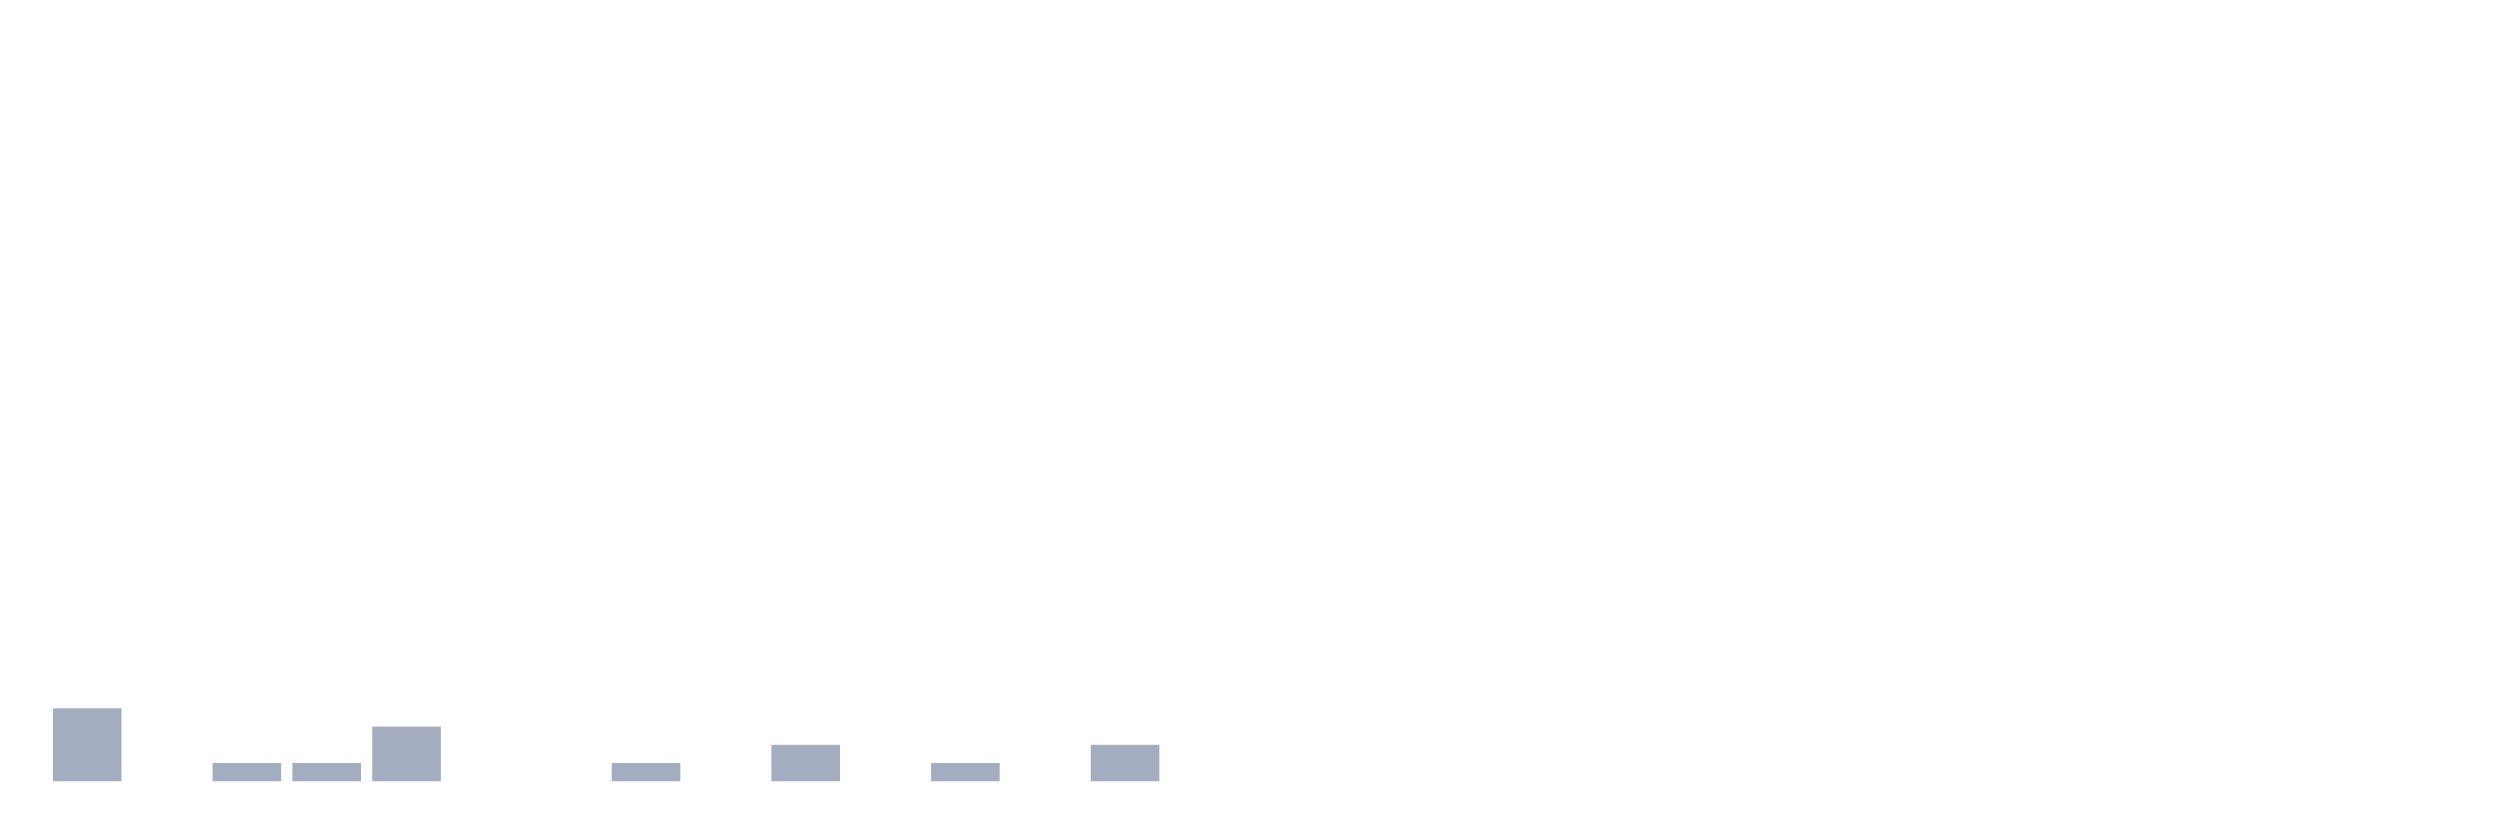
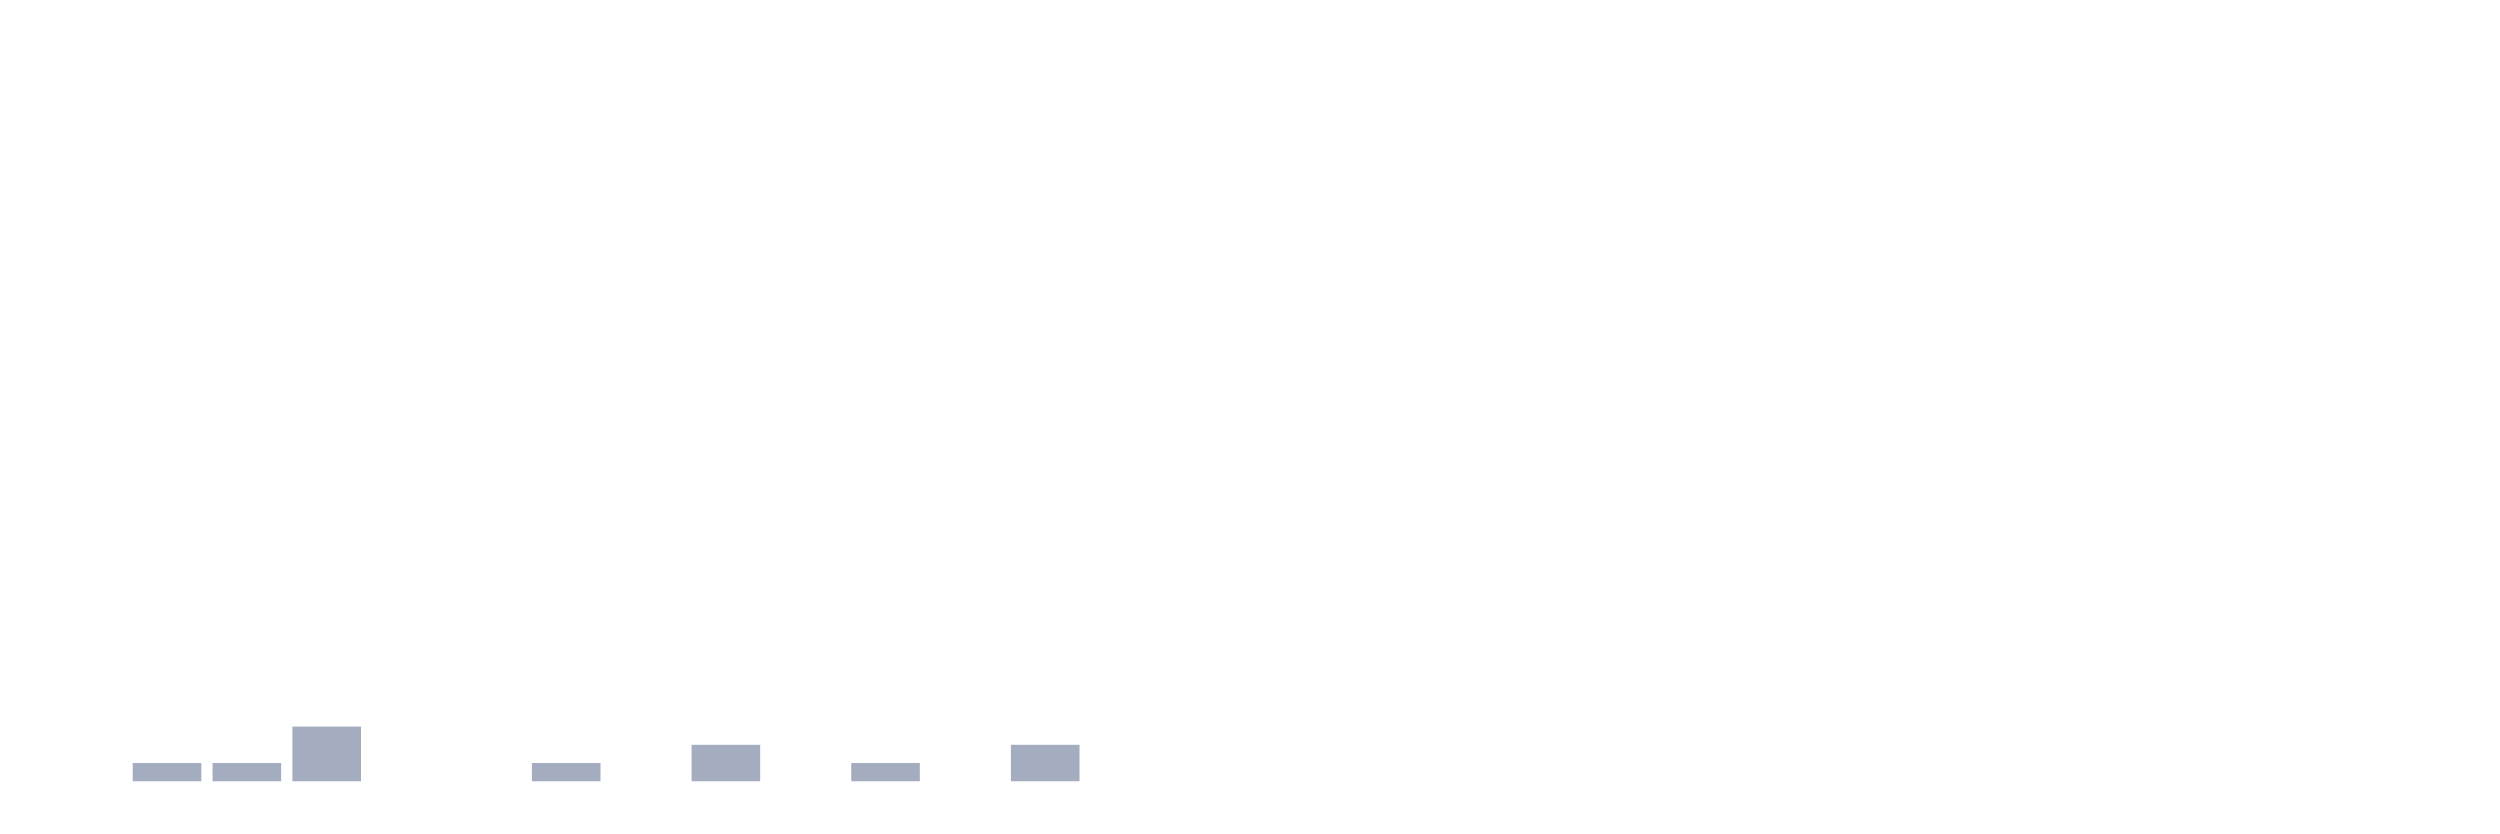
<svg xmlns="http://www.w3.org/2000/svg" viewBox="0 0 480 160">
  <g transform="translate(10,10)">
-     <rect class="bar" x="0.153" width="13.175" y="126" height="14" fill="rgb(164,173,192)" />
-     <rect class="bar" x="15.482" width="13.175" y="140" height="0" fill="rgb(164,173,192)" />
+     <rect class="bar" x="0.153" width="13.175" y="140" height="0" fill="rgb(164,173,192)" />
+     <rect class="bar" x="15.482" width="13.175" y="136.5" height="3.5" fill="rgb(164,173,192)" />
    <rect class="bar" x="30.81" width="13.175" y="136.5" height="3.5" fill="rgb(164,173,192)" />
-     <rect class="bar" x="46.138" width="13.175" y="136.5" height="3.5" fill="rgb(164,173,192)" />
-     <rect class="bar" x="61.466" width="13.175" y="129.5" height="10.5" fill="rgb(164,173,192)" />
+     <rect class="bar" x="46.138" width="13.175" y="129.5" height="10.5" fill="rgb(164,173,192)" />
+     <rect class="bar" x="61.466" width="13.175" y="140" height="0" fill="rgb(164,173,192)" />
    <rect class="bar" x="76.794" width="13.175" y="140" height="0" fill="rgb(164,173,192)" />
-     <rect class="bar" x="92.123" width="13.175" y="140" height="0" fill="rgb(164,173,192)" />
-     <rect class="bar" x="107.451" width="13.175" y="136.5" height="3.5" fill="rgb(164,173,192)" />
-     <rect class="bar" x="122.779" width="13.175" y="140" height="0" fill="rgb(164,173,192)" />
-     <rect class="bar" x="138.107" width="13.175" y="133" height="7" fill="rgb(164,173,192)" />
-     <rect class="bar" x="153.436" width="13.175" y="140" height="0" fill="rgb(164,173,192)" />
-     <rect class="bar" x="168.764" width="13.175" y="136.5" height="3.5" fill="rgb(164,173,192)" />
-     <rect class="bar" x="184.092" width="13.175" y="140" height="0" fill="rgb(164,173,192)" />
-     <rect class="bar" x="199.42" width="13.175" y="133" height="7" fill="rgb(164,173,192)" />
+     <rect class="bar" x="92.123" width="13.175" y="136.5" height="3.5" fill="rgb(164,173,192)" />
+     <rect class="bar" x="107.451" width="13.175" y="140" height="0" fill="rgb(164,173,192)" />
+     <rect class="bar" x="122.779" width="13.175" y="133" height="7" fill="rgb(164,173,192)" />
+     <rect class="bar" x="138.107" width="13.175" y="140" height="0" fill="rgb(164,173,192)" />
+     <rect class="bar" x="153.436" width="13.175" y="136.5" height="3.5" fill="rgb(164,173,192)" />
+     <rect class="bar" x="168.764" width="13.175" y="140" height="0" fill="rgb(164,173,192)" />
+     <rect class="bar" x="184.092" width="13.175" y="133" height="7" fill="rgb(164,173,192)" />
+     <rect class="bar" x="199.42" width="13.175" y="140" height="0" fill="rgb(164,173,192)" />
    <rect class="bar" x="214.748" width="13.175" y="140" height="0" fill="rgb(164,173,192)" />
    <rect class="bar" x="230.077" width="13.175" y="140" height="0" fill="rgb(164,173,192)" />
    <rect class="bar" x="245.405" width="13.175" y="140" height="0" fill="rgb(164,173,192)" />
    <rect class="bar" x="260.733" width="13.175" y="140" height="0" fill="rgb(164,173,192)" />
    <rect class="bar" x="276.061" width="13.175" y="140" height="0" fill="rgb(164,173,192)" />
    <rect class="bar" x="291.39" width="13.175" y="140" height="0" fill="rgb(164,173,192)" />
    <rect class="bar" x="306.718" width="13.175" y="140" height="0" fill="rgb(164,173,192)" />
    <rect class="bar" x="322.046" width="13.175" y="140" height="0" fill="rgb(164,173,192)" />
    <rect class="bar" x="337.374" width="13.175" y="140" height="0" fill="rgb(164,173,192)" />
    <rect class="bar" x="352.702" width="13.175" y="140" height="0" fill="rgb(164,173,192)" />
    <rect class="bar" x="368.031" width="13.175" y="140" height="0" fill="rgb(164,173,192)" />
    <rect class="bar" x="383.359" width="13.175" y="140" height="0" fill="rgb(164,173,192)" />
    <rect class="bar" x="398.687" width="13.175" y="140" height="0" fill="rgb(164,173,192)" />
    <rect class="bar" x="414.015" width="13.175" y="140" height="0" fill="rgb(164,173,192)" />
    <rect class="bar" x="429.344" width="13.175" y="140" height="0" fill="rgb(164,173,192)" />
    <rect class="bar" x="444.672" width="13.175" y="140" height="0" fill="rgb(164,173,192)" />
  </g>
</svg>
